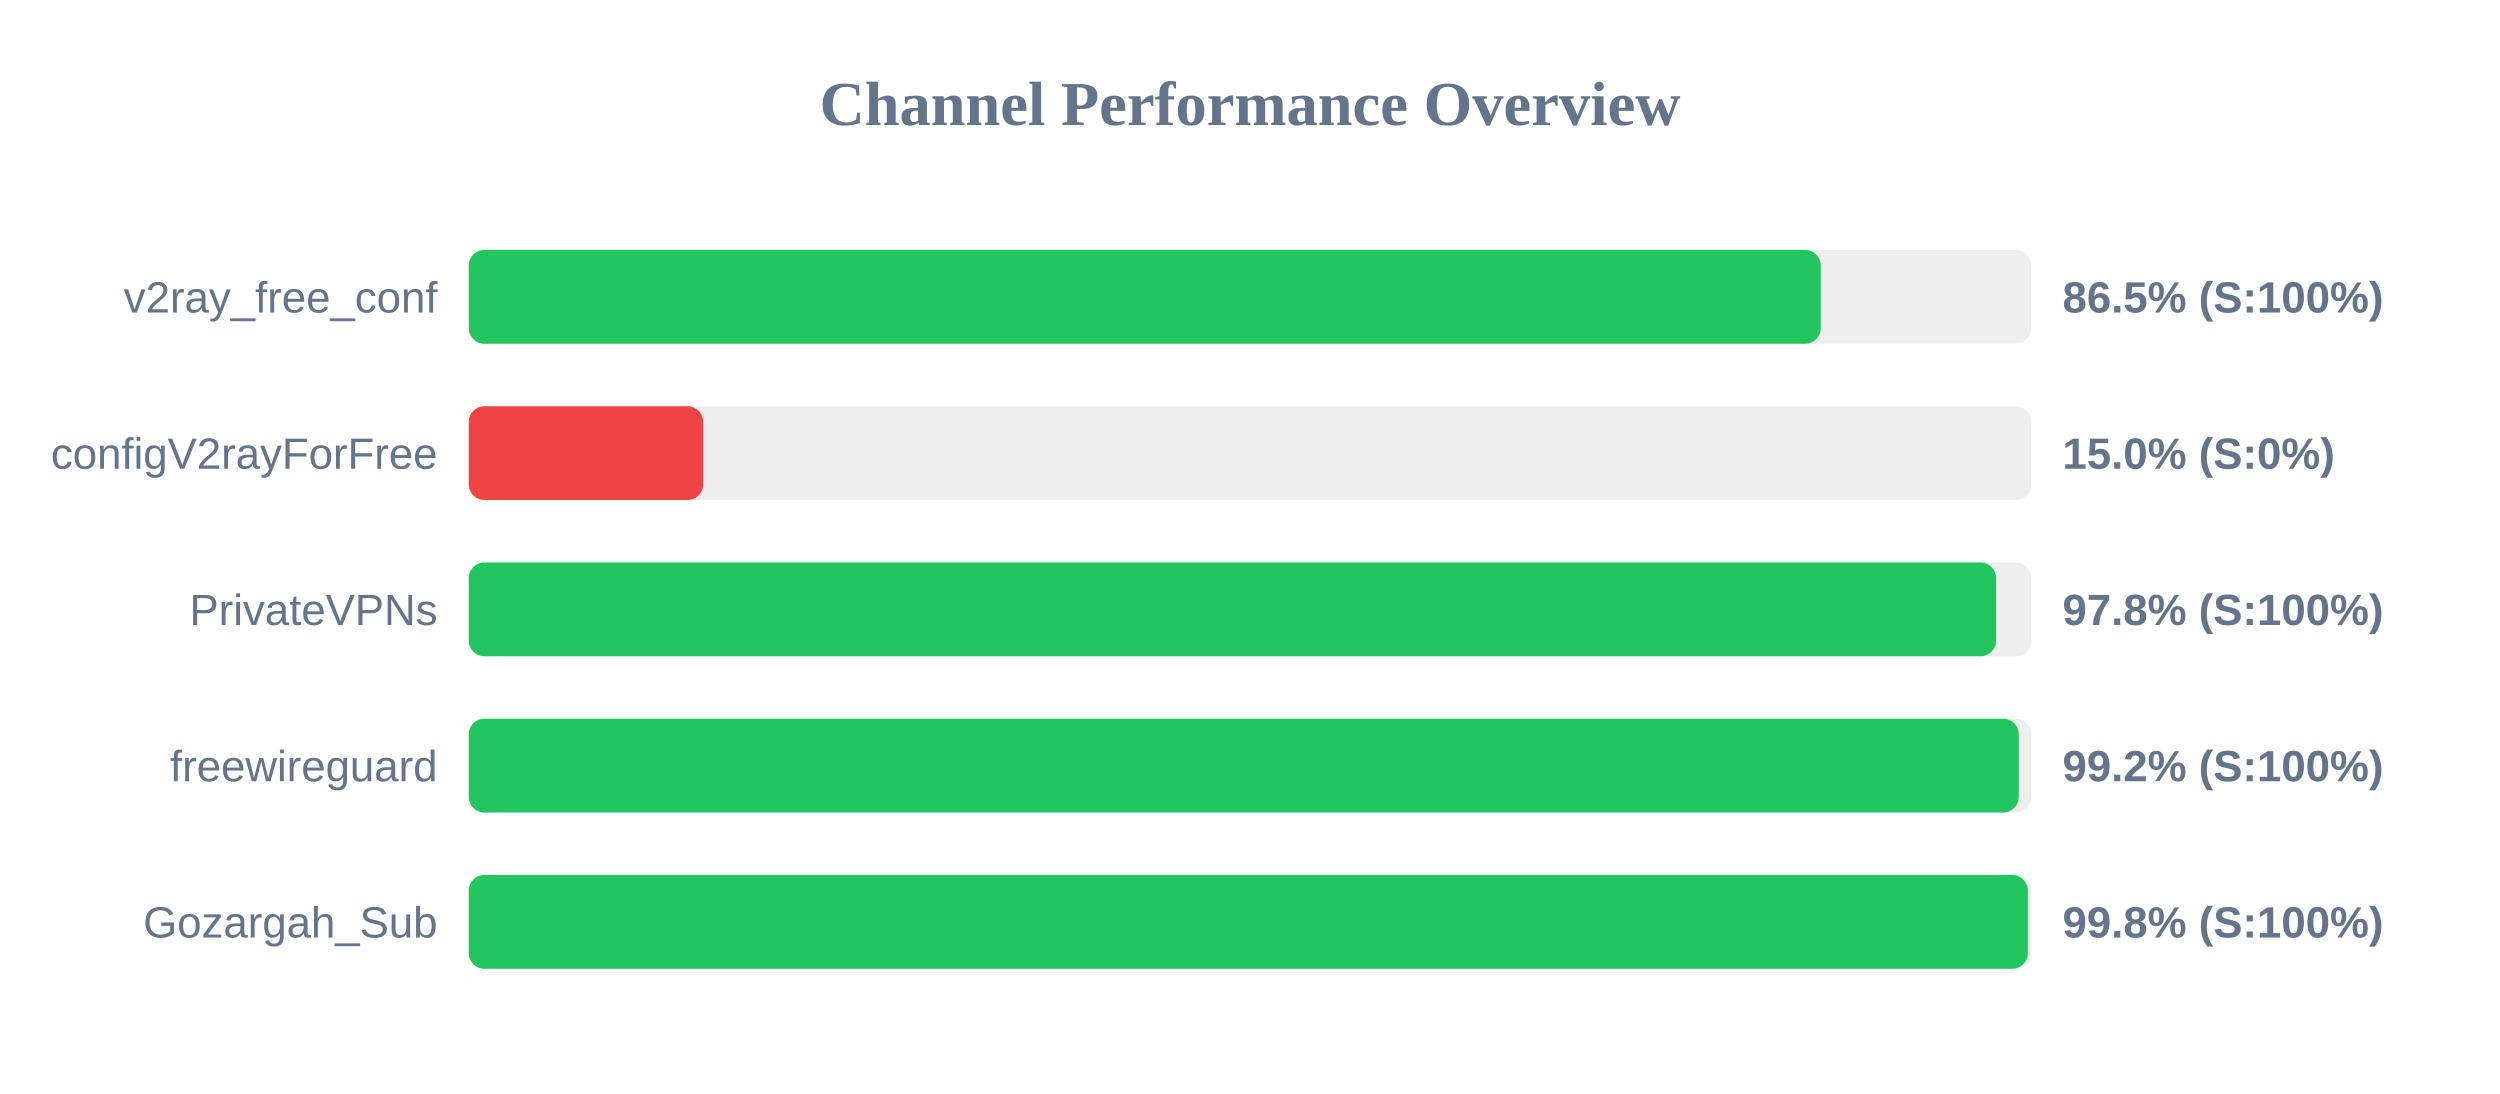
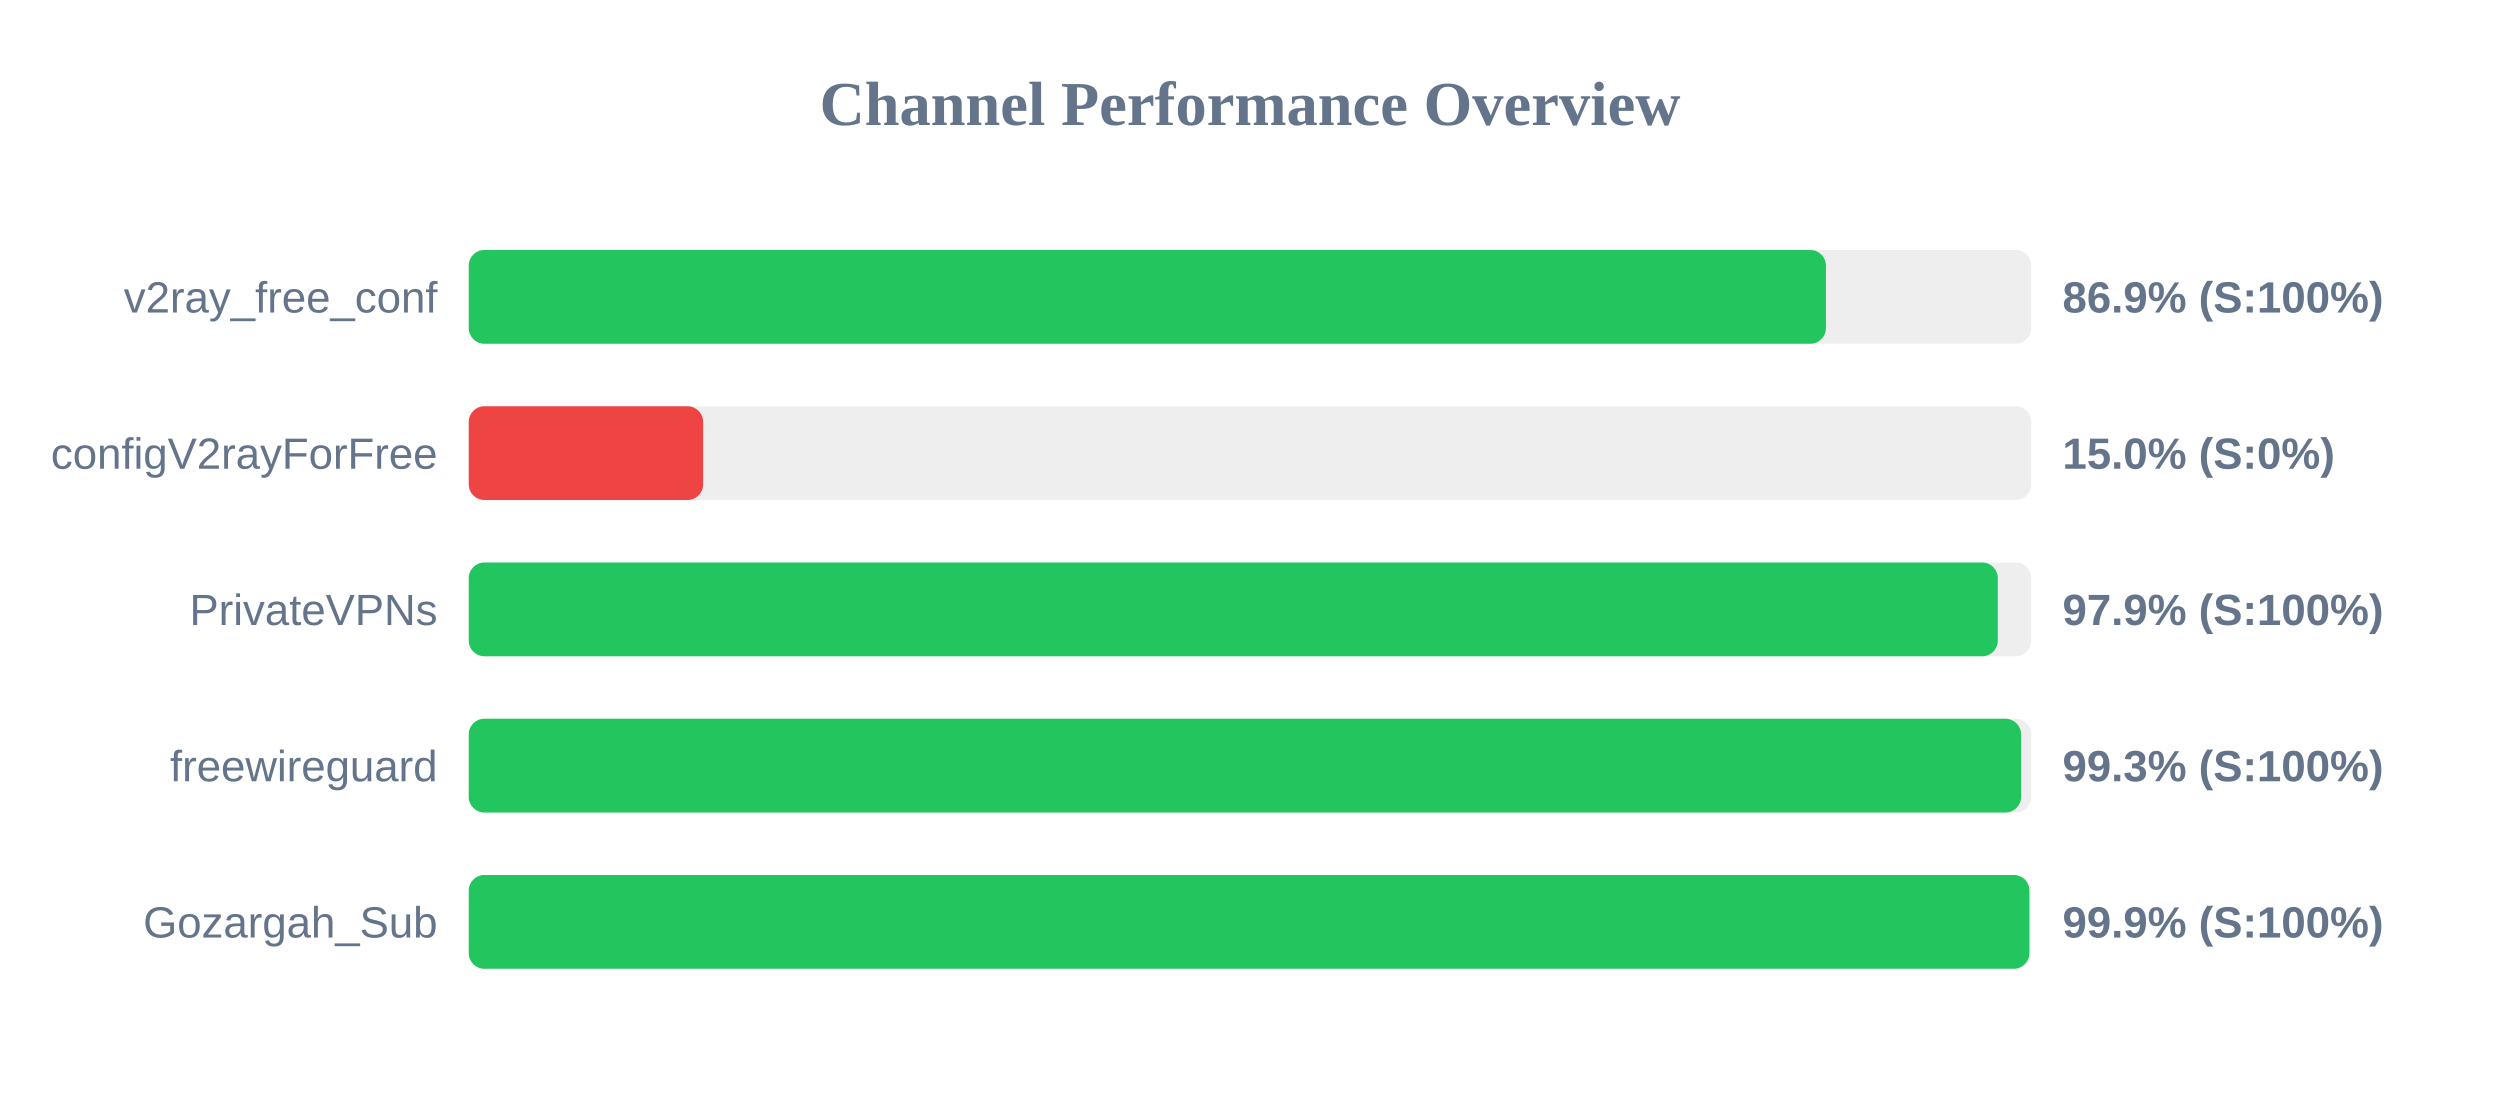
<svg xmlns="http://www.w3.org/2000/svg" width="800" height="350" version="1.1">
  <style>
        .row { font: 14px Arial; fill: #64748b; }
        .score { font: bold 14px Arial; fill: #64748b; }
    </style>
  <text x="400" y="40" text-anchor="middle" font-size="20px" font-weight="bold" fill="#64748b">Channel Performance Overview</text>
  <rect x="150" y="80" width="500" height="30" fill="#eee" rx="5" />
-   <rect x="150" y="80" width="432.65" height="30" fill="#22c55e" rx="5" />
+   <rect x="150" y="80" width="434.3" height="30" fill="#22c55e" rx="5" />
  <text x="140" y="100" text-anchor="end" class="row">v2ray_free_conf</text>
-   <text x="660" y="100" text-anchor="start" class="score">86.5% (S:100%)</text>
+   <text x="660" y="100" text-anchor="start" class="score">86.9% (S:100%)</text>
  <rect x="150" y="130" width="500" height="30" fill="#eee" rx="5" />
  <rect x="150" y="130" width="75.0" height="30" fill="#ef4444" rx="5" />
  <text x="140" y="150" text-anchor="end" class="row">configV2rayForFree</text>
  <text x="660" y="150" text-anchor="start" class="score">15.0% (S:0%)</text>
  <rect x="150" y="180" width="500" height="30" fill="#eee" rx="5" />
-   <rect x="150" y="180" width="488.75" height="30" fill="#22c55e" rx="5" />
+   <rect x="150" y="180" width="489.3" height="30" fill="#22c55e" rx="5" />
  <text x="140" y="200" text-anchor="end" class="row">PrivateVPNs</text>
-   <text x="660" y="200" text-anchor="start" class="score">97.8% (S:100%)</text>
+   <text x="660" y="200" text-anchor="start" class="score">97.9% (S:100%)</text>
  <rect x="150" y="230" width="500" height="30" fill="#eee" rx="5" />
-   <rect x="150" y="230" width="496.0" height="30" fill="#22c55e" rx="5" />
+   <rect x="150" y="230" width="496.75" height="30" fill="#22c55e" rx="5" />
  <text x="140" y="250" text-anchor="end" class="row">freewireguard</text>
-   <text x="660" y="250" text-anchor="start" class="score">99.2% (S:100%)</text>
+   <text x="660" y="250" text-anchor="start" class="score">99.3% (S:100%)</text>
  <rect x="150" y="280" width="500" height="30" fill="#eee" rx="5" />
-   <rect x="150" y="280" width="498.9" height="30" fill="#22c55e" rx="5" />
+   <rect x="150" y="280" width="499.4" height="30" fill="#22c55e" rx="5" />
  <text x="140" y="300" text-anchor="end" class="row">Gozargah_Sub</text>
-   <text x="660" y="300" text-anchor="start" class="score">99.8% (S:100%)</text>
+   <text x="660" y="300" text-anchor="start" class="score">99.9% (S:100%)</text>
</svg>
